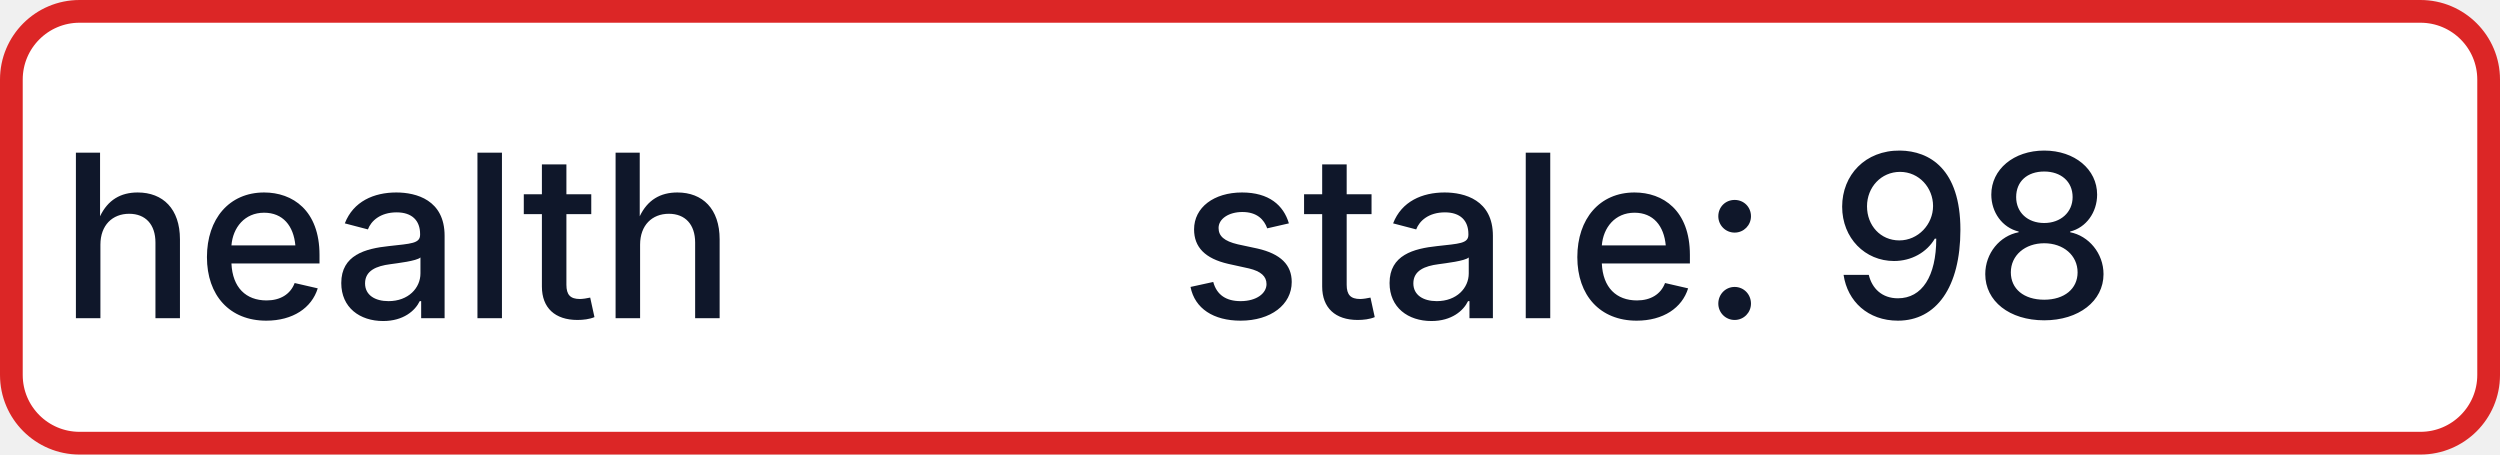
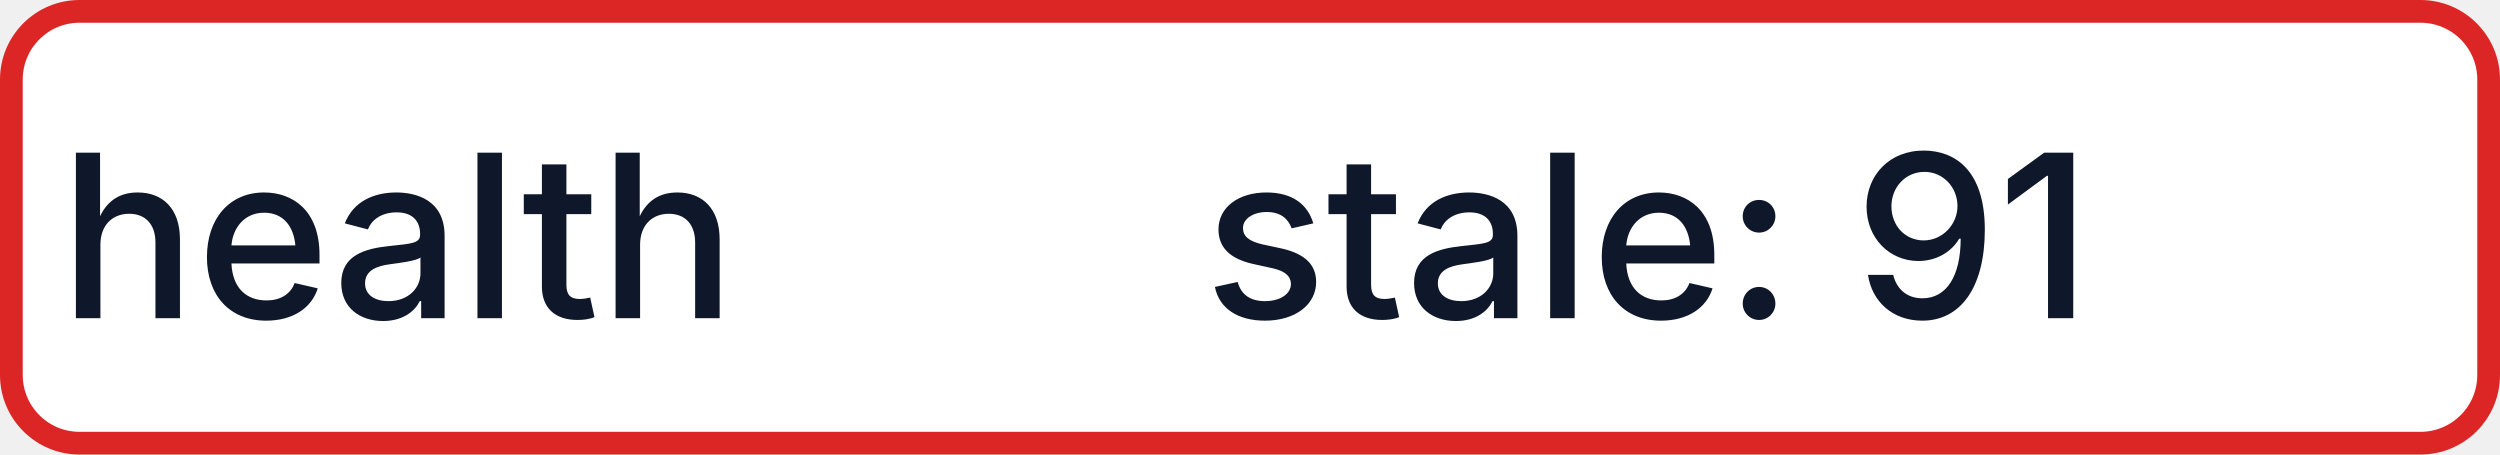
- <svg xmlns="http://www.w3.org/2000/svg" width="110" height="20" role="img" aria-label="health: stale: 98">
+ <svg xmlns="http://www.w3.org/2000/svg" width="110" height="20" role="img" aria-label="health: stale: 91">
  <rect x="0.5" y="0.5" width="109" height="19" rx="3" fill="#FFFFFF" stroke="#DC2626" stroke-width="1" />
  <g fill="#0F172A" text-anchor="middle" font-family="-apple-system,BlinkMacSystemFont,Segoe UI,sans-serif" font-size="10" font-weight="500">
    <text x="17.5" y="14">health</text>
-     <text x="72.5" y="14" textLength="68" lengthAdjust="spacingAndGlyphs">stale: 98</text>
+     <text x="72.5" y="14" textLength="68" lengthAdjust="spacingAndGlyphs">stale: 91</text>
  </g>
</svg>
